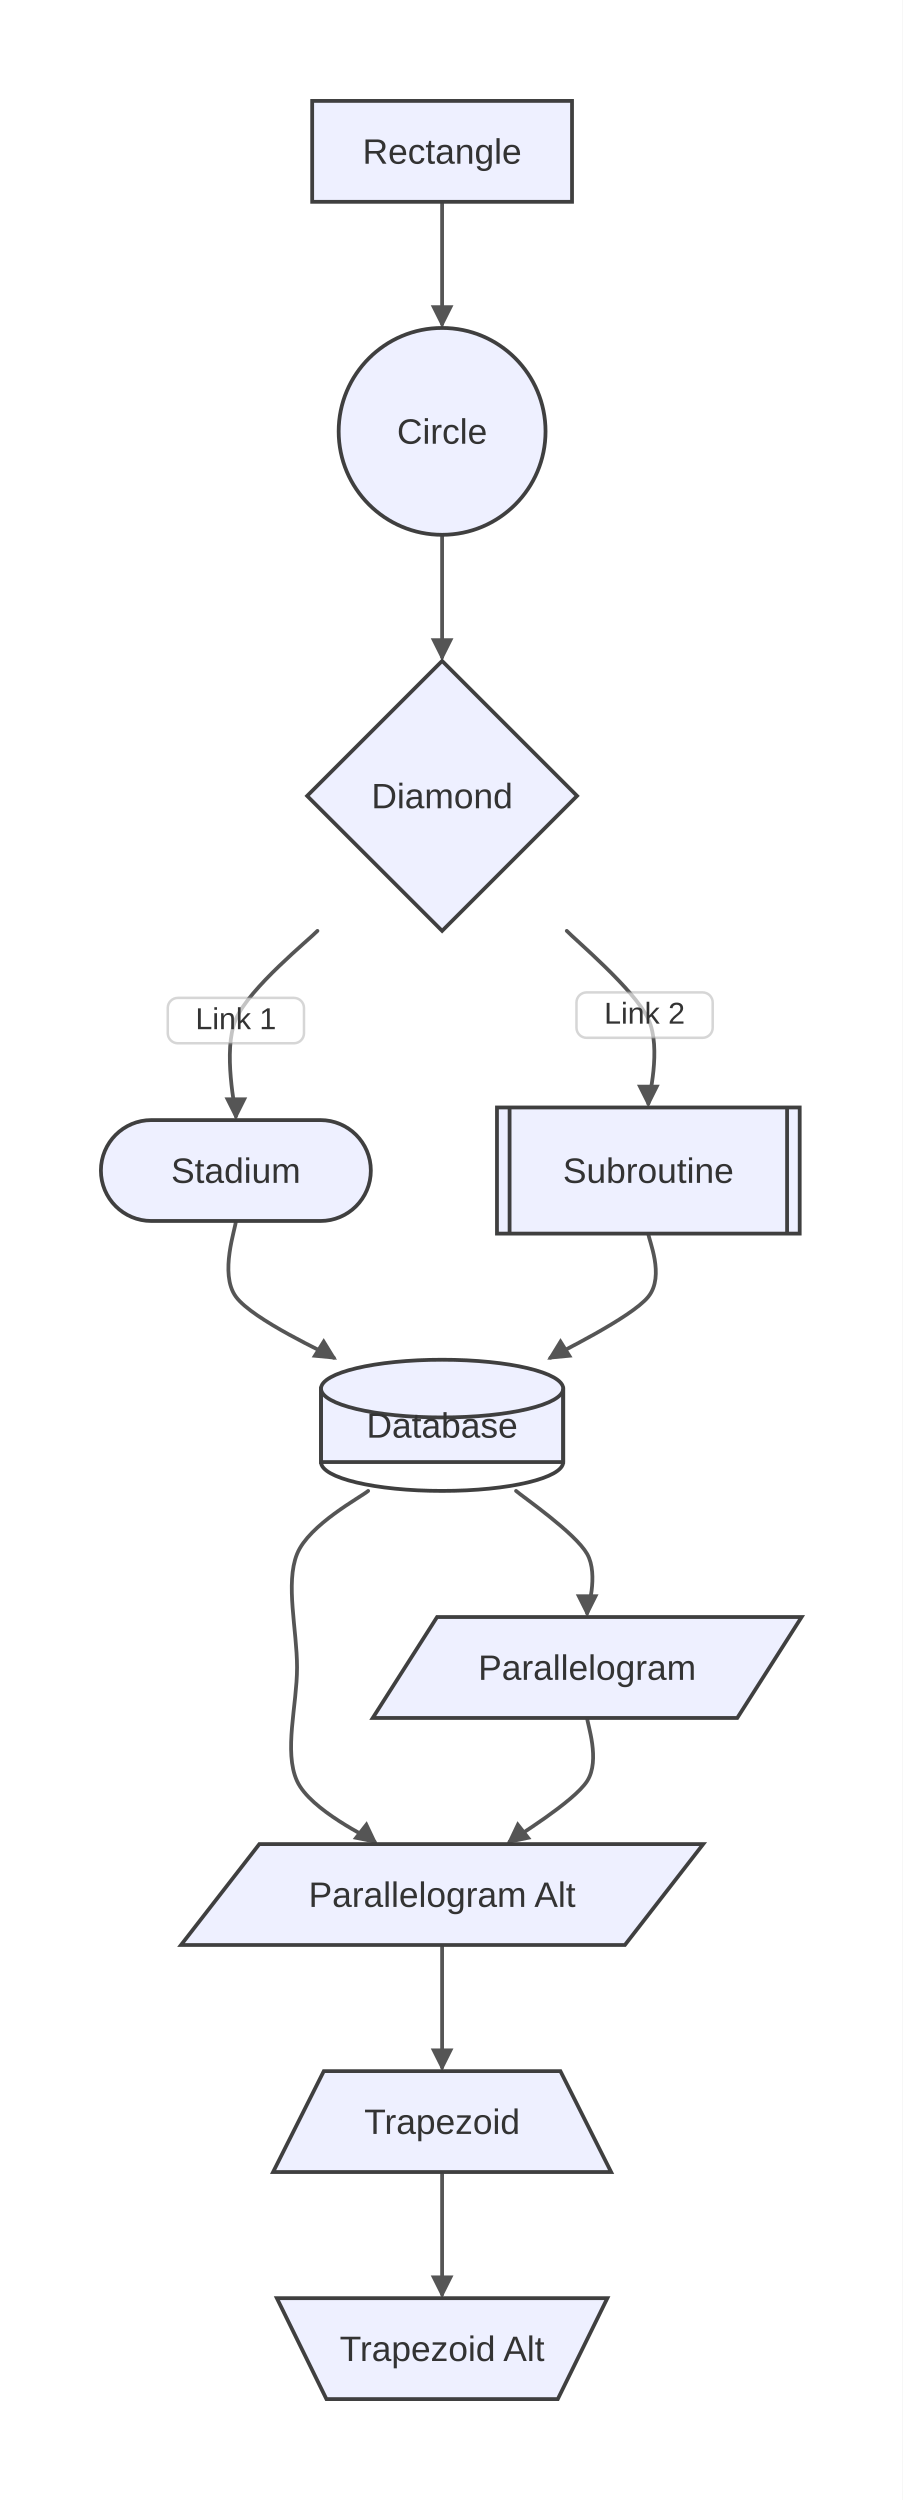
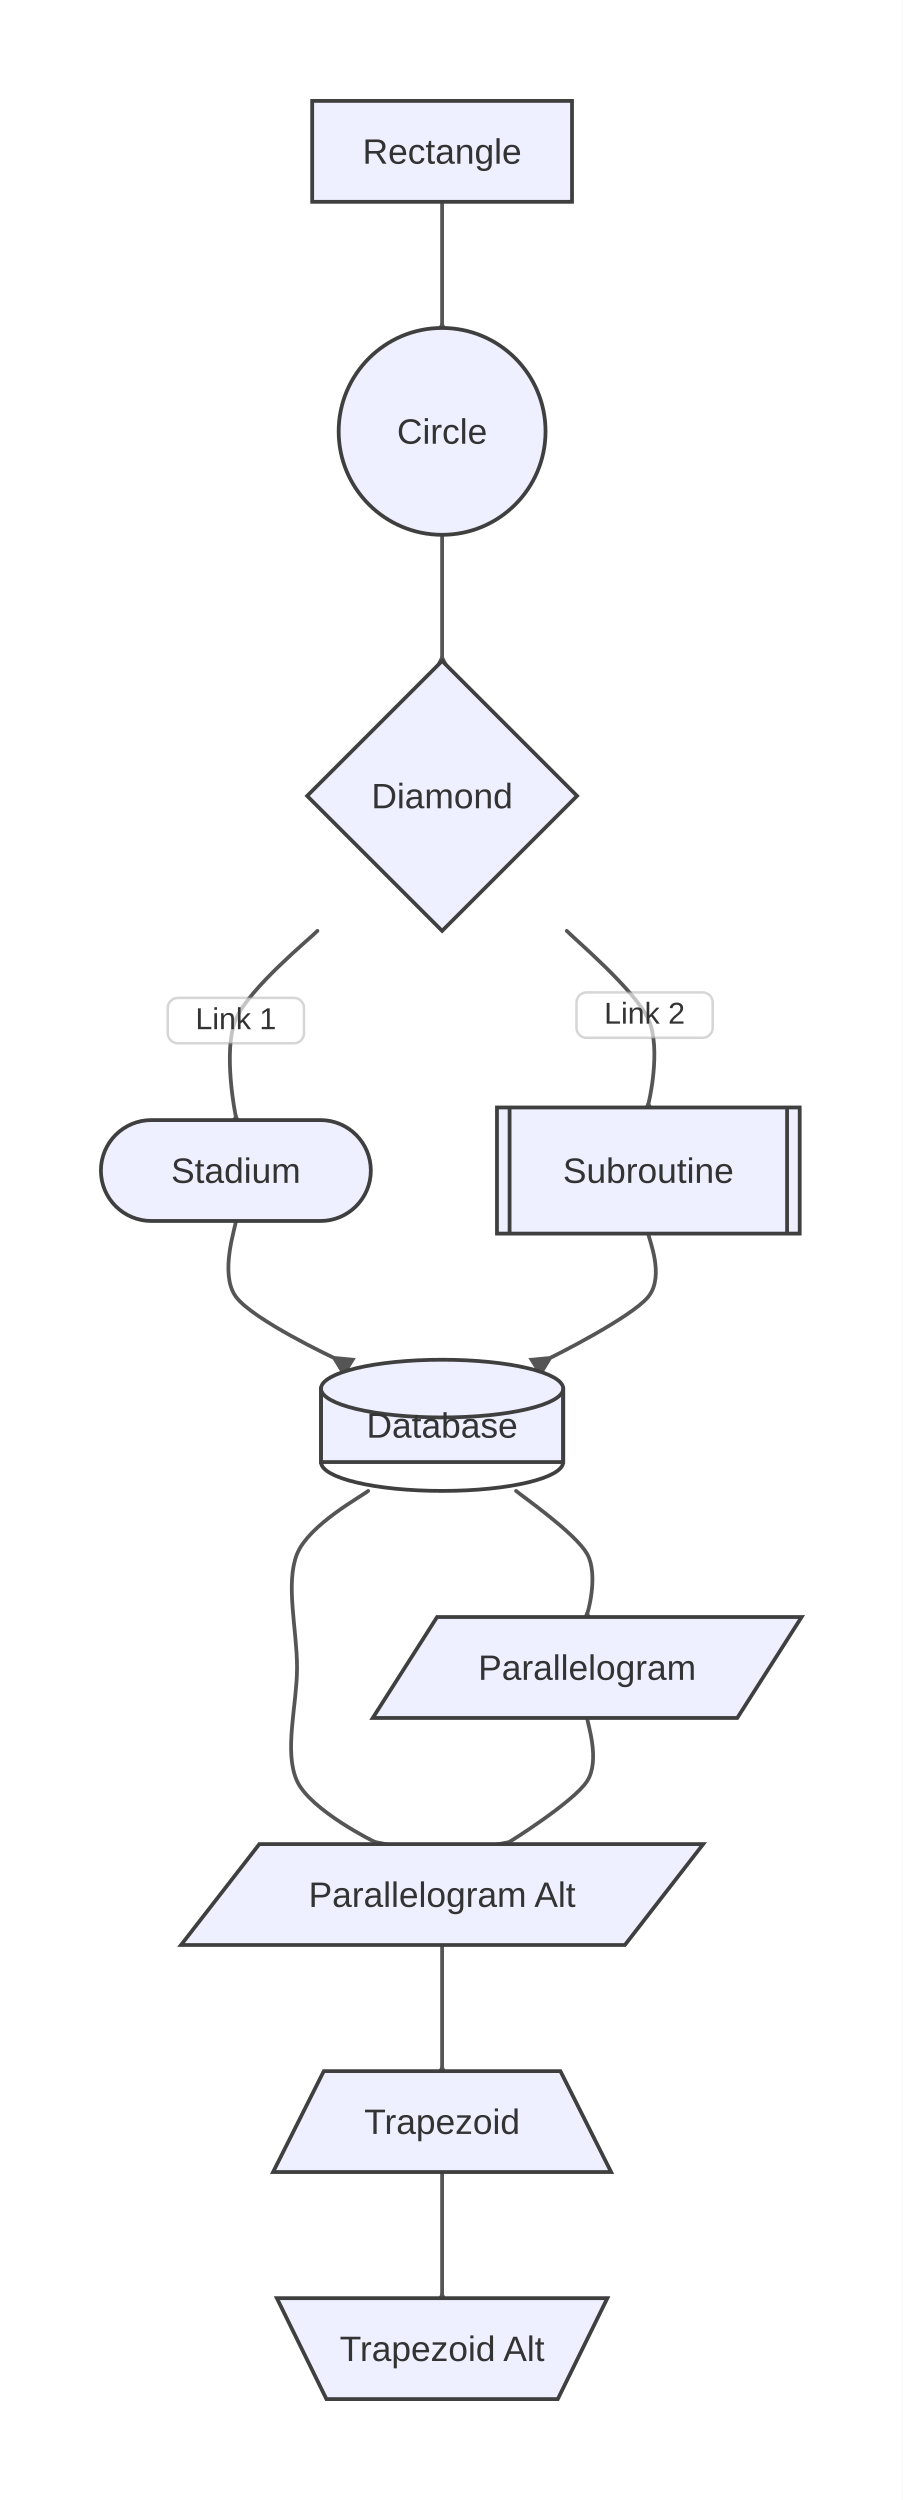
<svg xmlns="http://www.w3.org/2000/svg" width="357.75" height="991" viewBox="0 0 357.75 991">
  <rect x="0" y="0" width="357.75" height="991" fill="#ffffff" />
  <defs>
    <marker id="arrow" markerWidth="6" markerHeight="6" refX="5" refY="3" orient="auto" markerUnits="strokeWidth">
      <path d="M0,0 L0,6 L6,3 z" fill="#555555" />
    </marker>
    <marker id="circle-marker" markerWidth="6" markerHeight="6" refX="3" refY="3" orient="auto" markerUnits="strokeWidth">
      <circle cx="3" cy="3" r="3" fill="#555555" />
    </marker>
    <marker id="cross-marker" markerWidth="8" markerHeight="8" refX="4" refY="4" orient="auto" markerUnits="strokeWidth">
      <path d="M1,1 L7,7 M7,1 L1,7" stroke="#555555" stroke-width="1.5" />
    </marker>
  </defs>
-   <path d="M175.25,80 C175.25,82.292 175.25,96.667 175.25,105 C175.25,113.333 175.25,127.708 175.25,128.5" stroke="#555555" stroke-width="1.5" fill="none" stroke-linecap="round" stroke-linejoin="round" marker-end="url(#arrow)" />
-   <path d="M175.25,212 C175.25,214.292 175.25,228.667 175.25,237 C175.25,245.333 175.25,259.708 175.25,260.5" stroke="#555555" stroke-width="1.5" fill="none" stroke-linecap="round" stroke-linejoin="round" marker-end="url(#arrow)" />
+   <path d="M175.25,80 C175.25,81.875 175.25,96.667 175.25,105 C175.25,113.333 175.25,129.438 175.25,128.5" stroke="#555555" stroke-width="1.5" fill="none" stroke-linecap="round" stroke-linejoin="round" marker-end="url(#arrow)" />
+   <path d="M175.25,212 C175.25,213.875 175.25,228.667 175.25,237 C175.25,245.333 175.25,261.438 175.25,260.5" stroke="#555555" stroke-width="1.5" fill="none" stroke-linecap="round" stroke-linejoin="round" marker-end="url(#arrow)" />
  <g>
-     <path d="M125.831,369 C122.867,372.208 98.888,391.5 93.5,404 C88.112,416.5 93.5,440.333 93.5,442.5" stroke="#555555" stroke-width="1.5" fill="none" stroke-linecap="round" stroke-linejoin="round" marker-end="url(#arrow)" />
+     <path d="M125.831,369 C123.406,371.625 98.888,391.5 93.5,404 C88.112,416.5 93.5,443.1 93.5,442.5" stroke="#555555" stroke-width="1.5" fill="none" stroke-linecap="round" stroke-linejoin="round" marker-end="url(#arrow)" />
    <rect x="66.5" y="395.559" width="54" height="18" fill="#ffffff" fill-opacity="0.65" stroke="#999" stroke-opacity="0.4" stroke-width="1" rx="4" />
    <text x="93.5" y="404.559" text-anchor="middle" dominant-baseline="middle" font-family="Arial, sans-serif" font-size="12" fill="#333">Link 1</text>
  </g>
  <g>
-     <path d="M224.669,369 C227.633,372.208 251.612,392.333 257,404 C262.388,415.667 257,435.792 257,437.5" stroke="#555555" stroke-width="1.5" fill="none" stroke-linecap="round" stroke-linejoin="round" marker-end="url(#arrow)" />
+     <path d="M224.669,369 C227.094,371.625 251.612,392.333 257,404 C262.388,415.667 257,438.212 257,437.5" stroke="#555555" stroke-width="1.5" fill="none" stroke-linecap="round" stroke-linejoin="round" marker-end="url(#arrow)" />
    <rect x="228.513" y="393.39" width="54" height="18" fill="#ffffff" fill-opacity="0.65" stroke="#999" stroke-opacity="0.4" stroke-width="1" rx="4" />
    <text x="255.513" y="402.39" text-anchor="middle" dominant-baseline="middle" font-family="Arial, sans-serif" font-size="12" fill="#333">Link 2</text>
  </g>
-   <path d="M93.5,484 C93.5,486.75 86.821,504.833 93.5,514 C100.179,523.167 129.9,536.708 132.301,538.206" stroke="#555555" stroke-width="1.5" fill="none" stroke-linecap="round" stroke-linejoin="round" marker-end="url(#arrow)" />
-   <path d="M257,489 C257,491.292 263.679,505.667 257,514 C250.321,522.333 220.6,536.708 218.199,538.206" stroke="#555555" stroke-width="1.5" fill="none" stroke-linecap="round" stroke-linejoin="round" marker-end="url(#arrow)" />
-   <path d="M145.936,591 C143.353,593.292 122.448,604.333 117.75,616 C113.052,627.667 117.75,646 117.75,661 C117.75,676 112.426,694.333 117.75,706 C123.074,717.667 146.766,728.708 148.513,730.076" stroke="#555555" stroke-width="1.5" fill="none" stroke-linecap="round" stroke-linejoin="round" marker-end="url(#arrow)" />
-   <path d="M204.564,591 C207.147,593.292 228.052,607.667 232.75,616 C237.448,624.333 232.75,638.708 232.75,639.5" stroke="#555555" stroke-width="1.5" fill="none" stroke-linecap="round" stroke-linejoin="round" marker-end="url(#arrow)" />
-   <path d="M232.75,681 C232.75,683.292 238.074,697.667 232.75,706 C227.426,714.333 203.734,728.708 201.987,730.076" stroke="#555555" stroke-width="1.5" fill="none" stroke-linecap="round" stroke-linejoin="round" marker-end="url(#arrow)" />
-   <path d="M175.25,771 C175.25,773.292 175.25,787.667 175.25,796 C175.25,804.333 175.25,818.708 175.25,819.5" stroke="#555555" stroke-width="1.5" fill="none" stroke-linecap="round" stroke-linejoin="round" marker-end="url(#arrow)" />
-   <path d="M175.25,861 C175.25,863.292 175.25,877.667 175.25,886 C175.25,894.333 175.25,908.708 175.25,909.5" stroke="#555555" stroke-width="1.5" fill="none" stroke-linecap="round" stroke-linejoin="round" marker-end="url(#arrow)" />
+   <path d="M93.5,484 C93.5,486.25 86.821,504.833 93.5,514 C100.179,523.167 132.672,538.438 132.301,538.206" stroke="#555555" stroke-width="1.5" fill="none" stroke-linecap="round" stroke-linejoin="round" marker-end="url(#arrow)" />
+   <path d="M257,489 C257,490.875 263.679,505.667 257,514 C250.321,522.333 217.828,538.438 218.199,538.206" stroke="#555555" stroke-width="1.5" fill="none" stroke-linecap="round" stroke-linejoin="round" marker-end="url(#arrow)" />
+   <path d="M145.936,591 C143.822,592.875 122.448,604.333 117.75,616 C113.052,627.667 117.75,646 117.75,661 C117.75,676 112.426,694.333 117.75,706 C123.074,717.667 148.976,730.438 148.513,730.076" stroke="#555555" stroke-width="1.5" fill="none" stroke-linecap="round" stroke-linejoin="round" marker-end="url(#arrow)" />
+   <path d="M204.564,591 C206.678,592.875 228.052,607.667 232.75,616 C237.448,624.333 232.75,640.438 232.75,639.5" stroke="#555555" stroke-width="1.5" fill="none" stroke-linecap="round" stroke-linejoin="round" marker-end="url(#arrow)" />
+   <path d="M232.75,681 C232.75,682.875 238.074,697.667 232.75,706 C227.426,714.333 201.524,730.438 201.987,730.076" stroke="#555555" stroke-width="1.5" fill="none" stroke-linecap="round" stroke-linejoin="round" marker-end="url(#arrow)" />
+   <path d="M175.25,771 C175.25,772.875 175.25,787.667 175.25,796 C175.25,804.333 175.25,820.438 175.25,819.5" stroke="#555555" stroke-width="1.5" fill="none" stroke-linecap="round" stroke-linejoin="round" marker-end="url(#arrow)" />
+   <path d="M175.25,861 C175.25,862.875 175.25,877.667 175.25,886 C175.25,894.333 175.25,910.438 175.25,909.5" stroke="#555555" stroke-width="1.5" fill="none" stroke-linecap="round" stroke-linejoin="round" marker-end="url(#arrow)" />
  <g id="A">
    <rect x="123.75" y="40" width="103" height="40" rx="0" ry="0" stroke="#3f3f3f" stroke-width="1.5" fill="#eef0ff" />
    <text x="175.25" y="64.9" text-anchor="middle" font-family="Arial, sans-serif" font-size="14" fill="#333">Rectangle</text>
  </g>
  <g id="B">
    <circle cx="175.25" cy="171" r="41" stroke="#3f3f3f" stroke-width="1.5" fill="#eef0ff" />
    <text x="175.25" y="175.9" text-anchor="middle" font-family="Arial, sans-serif" font-size="14" fill="#333">Circle</text>
  </g>
  <g id="C">
    <polygon points="175.25,262 228.75,315.5 175.25,369 121.75,315.5" stroke="#3f3f3f" stroke-width="1.5" fill="#eef0ff" />
    <text x="175.25" y="320.4" text-anchor="middle" font-family="Arial, sans-serif" font-size="14" fill="#333">Diamond</text>
  </g>
  <g id="D">
    <rect x="40" y="444" width="107" height="40" rx="20" ry="20" stroke="#3f3f3f" stroke-width="1.5" fill="#eef0ff" />
    <text x="93.5" y="468.9" text-anchor="middle" font-family="Arial, sans-serif" font-size="14" fill="#333">Stadium</text>
  </g>
  <g id="E">
    <g>
      <rect x="197" y="439" width="120" height="50" rx="0" ry="0" stroke="#3f3f3f" stroke-width="1.5" fill="#eef0ff" />
      <line x1="202" y1="439" x2="202" y2="489" stroke="#3f3f3f" stroke-width="1.5" />
      <line x1="312" y1="439" x2="312" y2="489" stroke="#3f3f3f" stroke-width="1.5" />
    </g>
    <text x="257" y="468.9" text-anchor="middle" font-family="Arial, sans-serif" font-size="14" fill="#333">Subroutine</text>
  </g>
  <g id="F">
    <g>
      <rect x="127.25" y="550.44" width="96" height="29.12" stroke="#3f3f3f" stroke-width="1.5" fill="#eef0ff" />
      <ellipse cx="175.25" cy="550.44" rx="48" ry="11.44" stroke="#3f3f3f" stroke-width="1.5" fill="#eef0ff" />
      <path d="M127.25,550.44 L127.25,579.56 A48,11.44 0 0,0 223.25,579.56 L223.25,550.44" stroke="#3f3f3f" stroke-width="1.5" fill="none" />
    </g>
    <text x="175.25" y="569.9" text-anchor="middle" font-family="Arial, sans-serif" font-size="14" fill="#333">Database</text>
  </g>
  <g id="H">
    <polygon points="102.8,731 278.75,731 247.7,771 71.75,771" stroke="#3f3f3f" stroke-width="1.5" fill="#eef0ff" />
    <text x="175.25" y="755.9" text-anchor="middle" font-family="Arial, sans-serif" font-size="14" fill="#333">Parallelogram Alt</text>
  </g>
  <g id="G">
    <polygon points="173.25,641 317.75,641 292.25,681 147.75,681" stroke="#3f3f3f" stroke-width="1.5" fill="#eef0ff" />
    <text x="232.75" y="665.9" text-anchor="middle" font-family="Arial, sans-serif" font-size="14" fill="#333">Parallelogram</text>
  </g>
  <g id="I">
    <polygon points="128.35,821 222.15,821 242.25,861 108.25,861" stroke="#3f3f3f" stroke-width="1.5" fill="#eef0ff" />
    <text x="175.25" y="845.9" text-anchor="middle" font-family="Arial, sans-serif" font-size="14" fill="#333">Trapezoid</text>
  </g>
  <g id="J">
    <polygon points="109.75,911 240.75,911 221.1,951 129.4,951" stroke="#3f3f3f" stroke-width="1.5" fill="#eef0ff" />
    <text x="175.25" y="935.9" text-anchor="middle" font-family="Arial, sans-serif" font-size="14" fill="#333">Trapezoid Alt</text>
  </g>
</svg>
